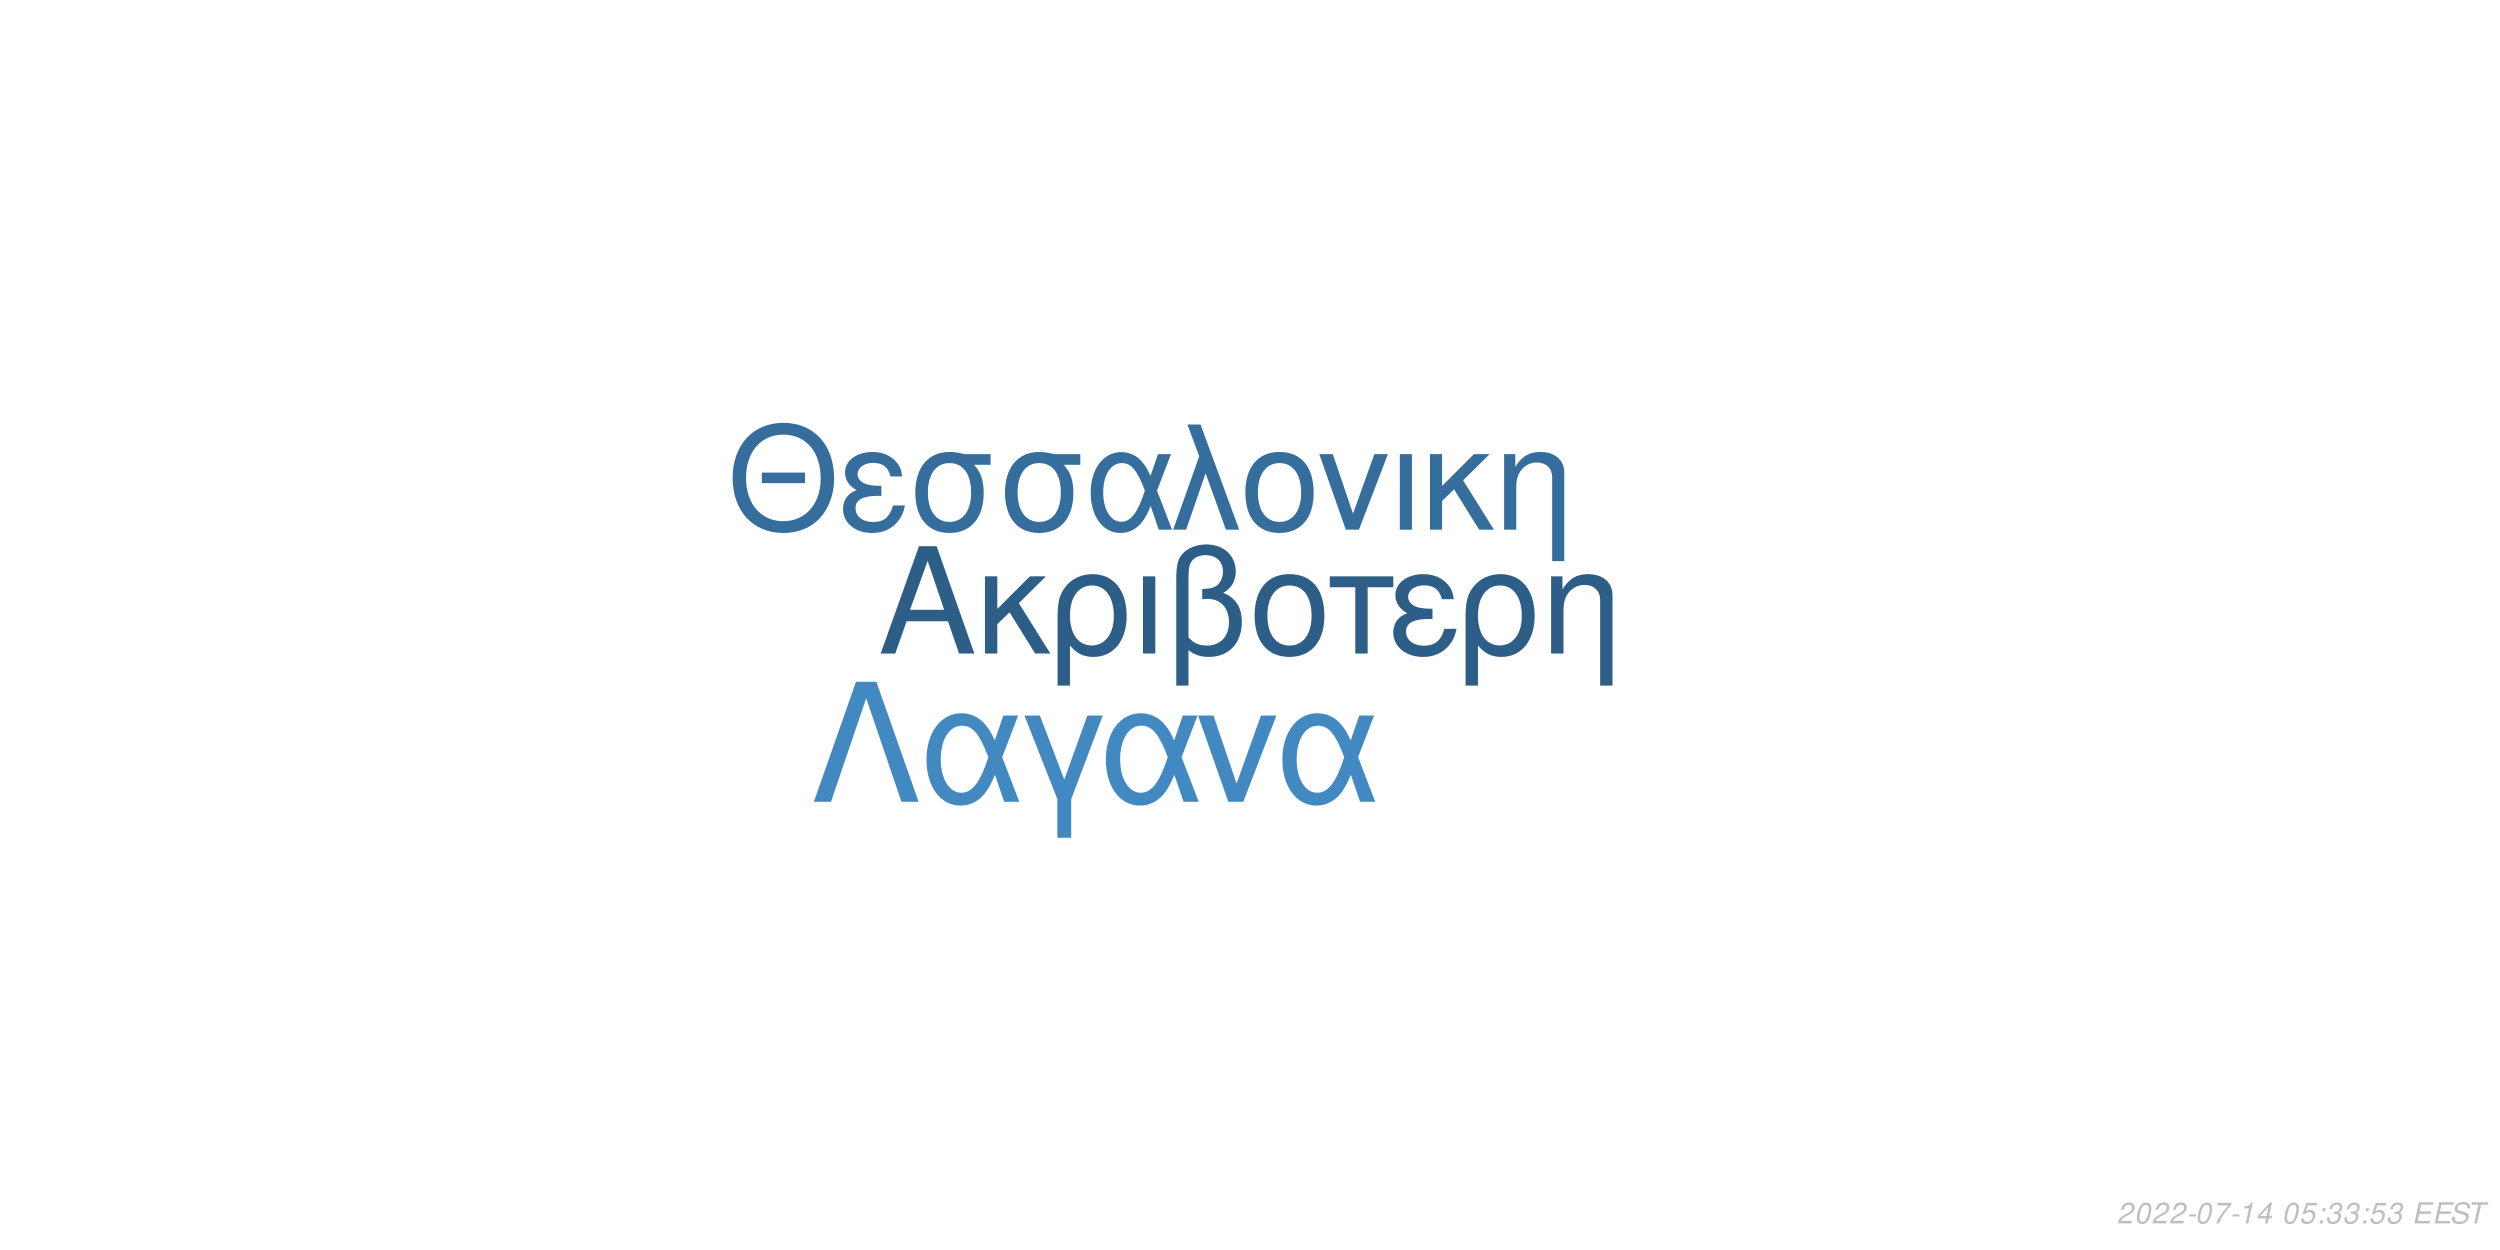
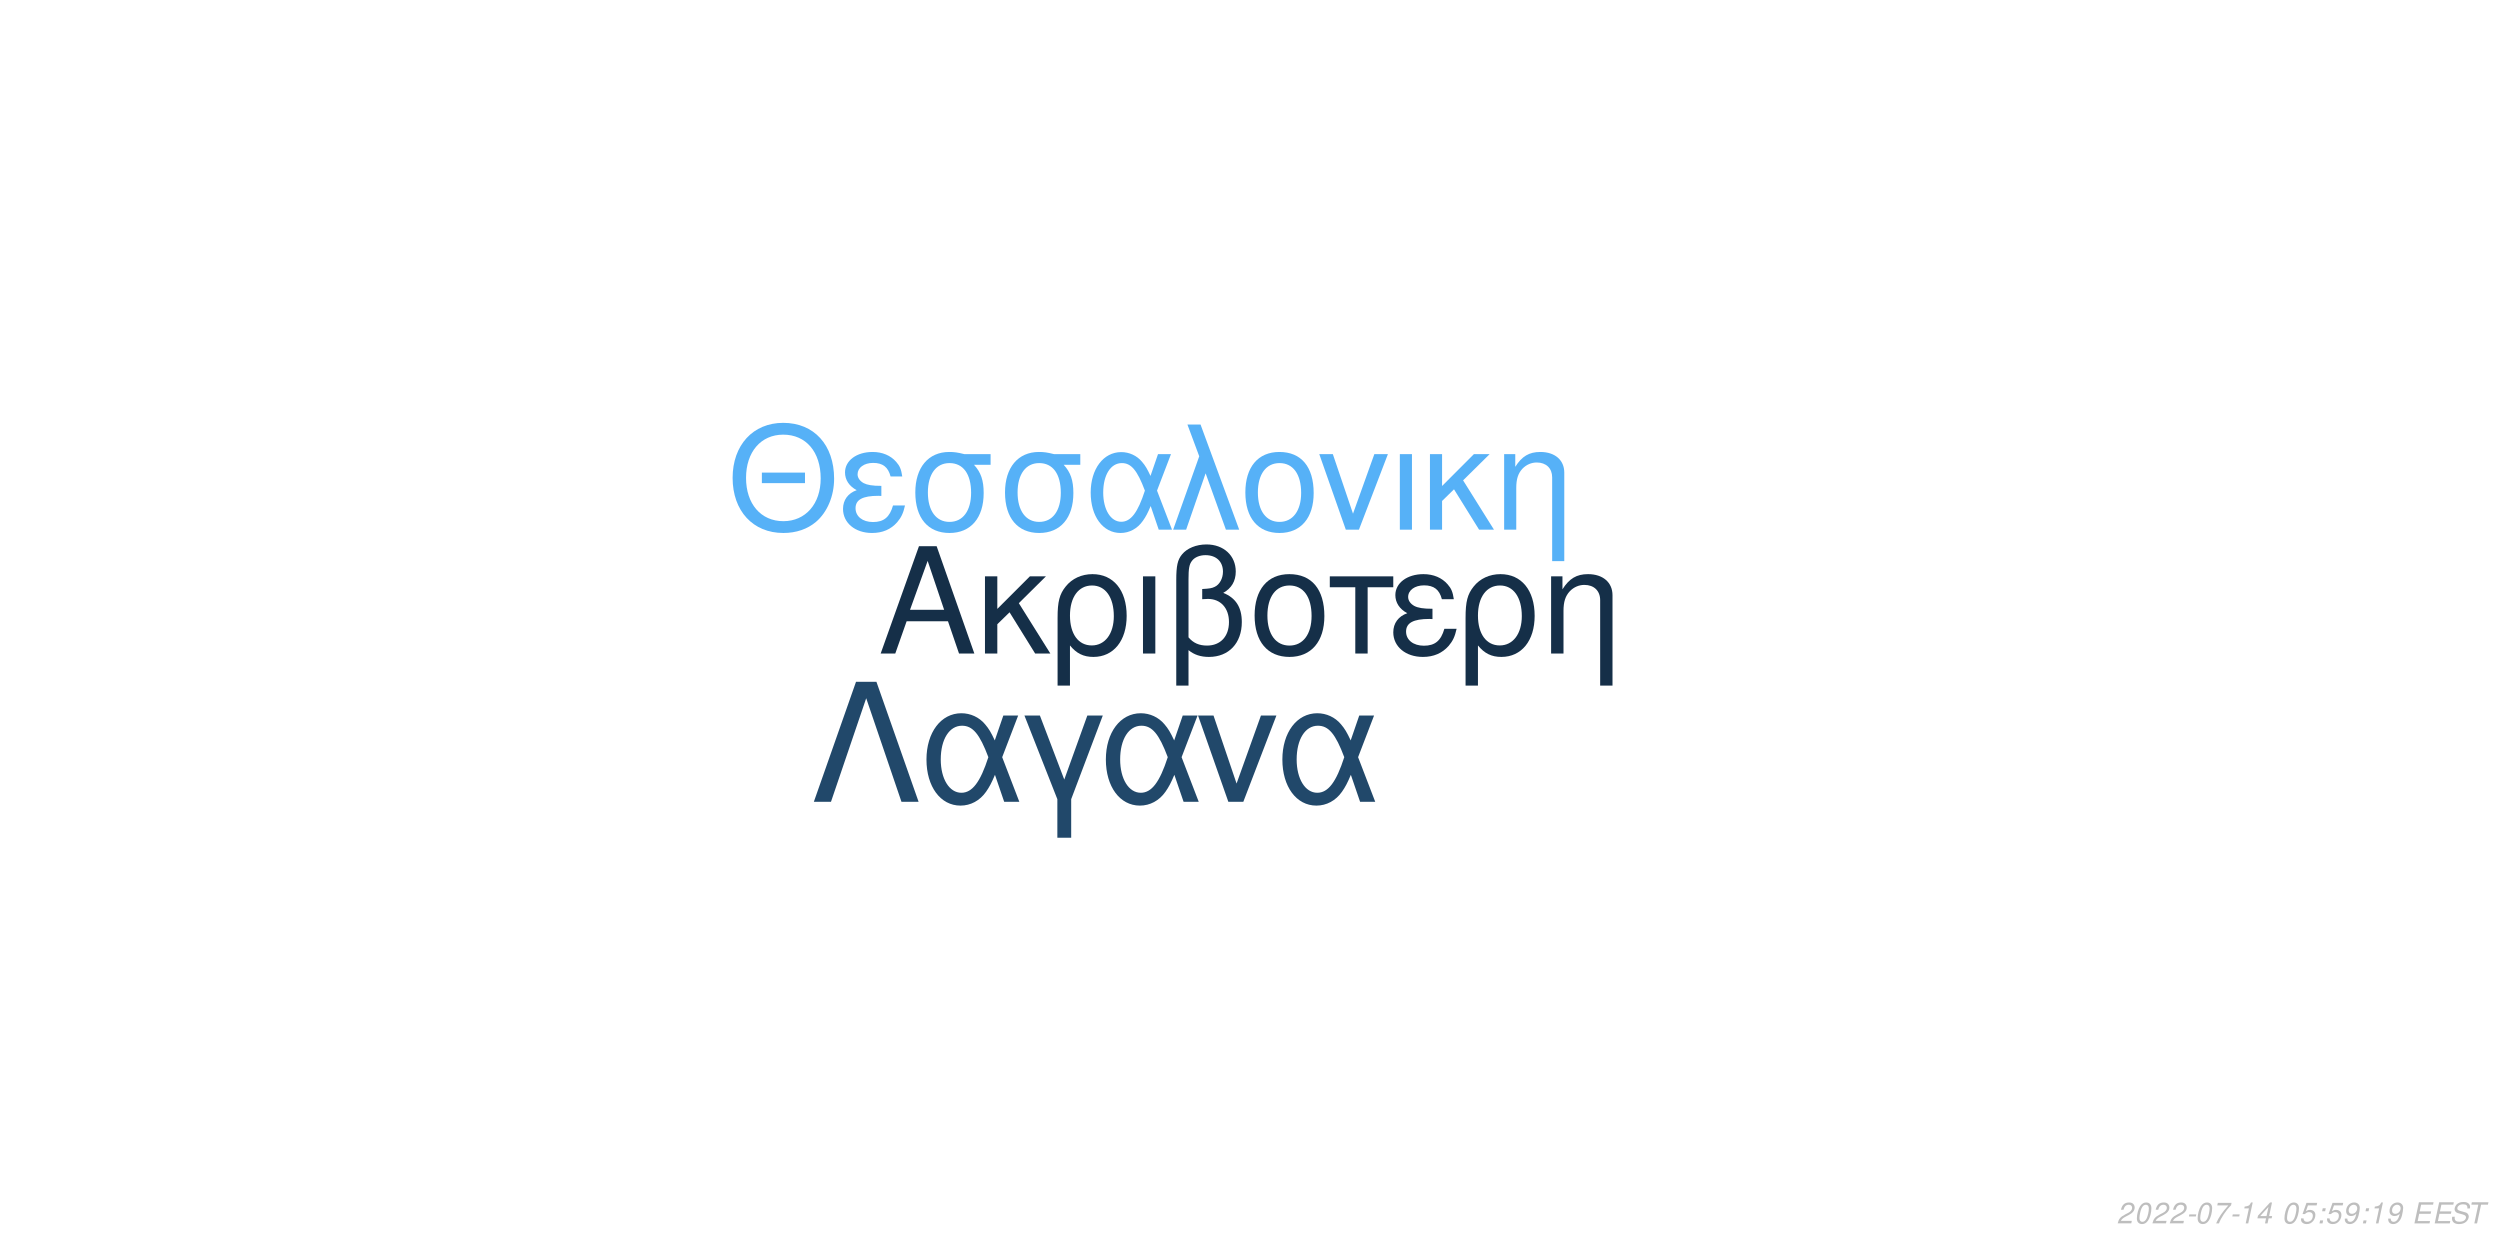
<svg xmlns="http://www.w3.org/2000/svg" xmlns:xlink="http://www.w3.org/1999/xlink" width="864pt" height="432pt" viewBox="0 0 864 432" version="1.1">
  <defs>
    <g>
      <symbol overflow="visible" id="glyph0-0">
        <path style="stroke:none;" d="" />
      </symbol>
      <symbol overflow="visible" id="glyph0-1">
        <path style="stroke:none;" d="M 24.125 -11.141 L 27.938 0 L 33.234 0 L 20.203 -37.094 L 14.094 -37.094 L 0.859 0 L 5.906 0 L 9.828 -11.141 Z M 22.797 -15.109 L 11 -15.109 L 17.094 -32.016 Z M 22.797 -15.109 " />
      </symbol>
      <symbol overflow="visible" id="glyph0-2">
        <path style="stroke:none;" d="M 7.172 -15.422 L 7.172 -26.672 L 2.906 -26.672 L 2.906 0 L 7.172 0 L 7.172 -10.125 L 11.406 -14.25 L 20.25 0 L 25.5 0 L 14.609 -17.406 L 23.969 -26.672 L 18.422 -26.672 Z M 7.172 -15.422 " />
      </symbol>
      <symbol overflow="visible" id="glyph0-3">
        <path style="stroke:none;" d="M 3 11.094 L 7.281 11.094 L 7.281 -2.797 C 9.516 -0.047 11.953 1.172 15.375 1.172 C 22.344 1.172 26.875 -4.422 26.875 -13.031 C 26.875 -21.891 22.297 -27.438 15.062 -27.438 C 11.297 -27.438 7.984 -25.906 5.797 -23.156 C 3.672 -20.516 3 -17.969 3 -12.359 Z M 14.906 -23.516 C 19.547 -23.516 22.438 -19.438 22.438 -12.922 C 22.438 -6.812 19.391 -2.797 14.812 -2.797 C 10.172 -2.797 7.281 -6.766 7.281 -13.125 C 7.281 -19.484 10.234 -23.516 14.906 -23.516 Z M 14.906 -23.516 " />
      </symbol>
      <symbol overflow="visible" id="glyph0-4">
        <path style="stroke:none;" d="M 3.516 0 L 7.781 0 L 7.781 -26.672 L 3.516 -26.672 Z M 3.516 0 " />
      </symbol>
      <symbol overflow="visible" id="glyph0-5">
        <path style="stroke:none;" d="M 4.016 11.094 L 8.25 11.094 L 8.25 -1.172 C 10.172 0.406 12.422 1.172 15.312 1.172 C 22.188 1.172 26.672 -3.609 26.672 -10.891 C 26.672 -15.984 24.578 -19.234 20.25 -20.969 C 23.109 -22.547 24.578 -25.031 24.578 -28.344 C 24.578 -33.844 20.406 -37.703 14.453 -37.703 C 10.938 -37.703 7.734 -36.391 6 -34.25 C 4.484 -32.422 4.016 -30.328 4.016 -25.391 Z M 8.25 -25.656 C 8.25 -29.359 8.5 -30.844 9.469 -32.062 C 10.375 -33.281 12.156 -34 14.094 -34 C 17.812 -34 20.156 -31.812 20.156 -28.297 C 20.156 -25.953 18.984 -23.812 17.297 -23.047 C 16.281 -22.547 15.469 -22.438 12.984 -22.297 L 12.984 -18.781 C 13.734 -18.828 14.344 -18.875 14.969 -18.875 C 19.344 -18.875 22.234 -15.719 22.234 -10.891 C 22.234 -5.906 19.281 -2.75 14.656 -2.75 C 11.953 -2.75 9.922 -3.609 8.25 -5.594 Z M 8.25 -25.656 " />
      </symbol>
      <symbol overflow="visible" id="glyph0-6">
        <path style="stroke:none;" d="M 14.094 -27.438 C 6.562 -27.438 2.094 -22.094 2.094 -13.125 C 2.094 -4.125 6.562 1.172 14.141 1.172 C 21.672 1.172 26.203 -4.172 26.203 -12.922 C 26.203 -22.188 21.828 -27.438 14.094 -27.438 Z M 14.141 -23.516 C 18.938 -23.516 21.781 -19.594 21.781 -12.984 C 21.781 -6.672 18.828 -2.75 14.141 -2.75 C 9.422 -2.75 6.516 -6.672 6.516 -13.125 C 6.516 -19.594 9.422 -23.516 14.141 -23.516 Z M 14.141 -23.516 " />
      </symbol>
      <symbol overflow="visible" id="glyph0-7">
        <path style="stroke:none;" d="M 7.891 0 L 12.156 0 L 12.156 -22.906 L 21.016 -22.906 L 21.016 -26.672 L -0.922 -26.672 L -0.922 -22.906 L 7.891 -22.906 Z M 7.891 0 " />
      </symbol>
      <symbol overflow="visible" id="glyph0-8">
        <path style="stroke:none;" d="M 14.562 -15.469 C 11.344 -15.469 9.562 -15.781 8.297 -16.438 C 6.922 -17.203 6.156 -18.328 6.156 -19.547 C 6.156 -21.891 8.453 -23.562 11.656 -23.562 C 15.062 -23.562 16.953 -22.094 17.812 -18.781 L 21.938 -18.781 C 21.578 -21.266 21.062 -22.5 19.797 -23.922 C 17.812 -26.203 14.906 -27.438 11.453 -27.438 C 5.797 -27.438 1.734 -24.375 1.734 -20.203 C 1.734 -17.609 3.156 -15.375 5.859 -13.938 C 2.797 -12.875 1.016 -10.484 1.016 -7.328 C 1.016 -2.391 5.297 1.172 11.25 1.172 C 14.969 1.172 17.906 -0.109 20.156 -2.641 C 21.578 -4.328 22.297 -5.797 22.906 -8.547 L 18.672 -8.547 C 17.5 -4.422 15.422 -2.703 11.609 -2.703 C 7.938 -2.703 5.438 -4.688 5.438 -7.578 C 5.438 -10.578 7.938 -11.953 13.484 -11.953 C 13.641 -11.953 14.094 -11.953 14.562 -11.906 Z M 14.562 -15.469 " />
      </symbol>
      <symbol overflow="visible" id="glyph0-9">
        <path style="stroke:none;" d="M 3.562 -26.672 L 3.562 0 L 7.844 0 L 7.844 -14.703 C 7.844 -17.906 8.5 -19.891 10.031 -21.531 C 11.406 -22.953 13.188 -23.719 15.062 -23.719 C 18.375 -23.719 20.516 -21.672 20.516 -18.469 L 20.516 11.094 L 24.781 11.094 L 24.781 -20.156 C 24.781 -24.578 21.469 -27.438 16.328 -27.438 C 12.359 -27.438 9.828 -25.906 7.484 -22.188 L 7.484 -26.672 Z M 3.562 -26.672 " />
      </symbol>
      <symbol overflow="visible" id="glyph1-0">
        <path style="stroke:none;" d="" />
      </symbol>
      <symbol overflow="visible" id="glyph1-1">
        <path style="stroke:none;" d="M 26.859 -19.734 L 11.953 -19.734 L 11.953 -16.094 L 26.859 -16.094 Z M 19.328 -36.922 C 8.922 -36.922 1.844 -29.25 1.844 -17.891 C 1.844 -6.484 8.875 1.141 19.391 1.141 C 23.812 1.141 27.703 -0.203 30.641 -2.688 C 34.578 -6.031 36.922 -11.656 36.922 -17.594 C 36.922 -29.297 30 -36.922 19.328 -36.922 Z M 19.328 -32.844 C 27.203 -32.844 32.281 -26.906 32.281 -17.688 C 32.281 -8.922 27.062 -2.938 19.391 -2.938 C 11.609 -2.938 6.484 -8.922 6.484 -17.891 C 6.484 -26.859 11.609 -32.844 19.328 -32.844 Z M 19.328 -32.844 " />
      </symbol>
      <symbol overflow="visible" id="glyph1-2">
        <path style="stroke:none;" d="M 14.25 -15.141 C 11.109 -15.141 9.375 -15.453 8.125 -16.094 C 6.781 -16.844 6.031 -17.938 6.031 -19.141 C 6.031 -21.422 8.266 -23.078 11.406 -23.078 C 14.75 -23.078 16.594 -21.625 17.438 -18.391 L 21.469 -18.391 C 21.125 -20.828 20.625 -22.031 19.391 -23.422 C 17.438 -25.656 14.594 -26.859 11.219 -26.859 C 5.688 -26.859 1.688 -23.875 1.688 -19.781 C 1.688 -17.234 3.094 -15.047 5.734 -13.656 C 2.734 -12.609 1 -10.266 1 -7.172 C 1 -2.344 5.188 1.141 11.016 1.141 C 14.656 1.141 17.547 -0.094 19.734 -2.594 C 21.125 -4.234 21.828 -5.688 22.422 -8.375 L 18.281 -8.375 C 17.141 -4.328 15.094 -2.641 11.359 -2.641 C 7.766 -2.641 5.328 -4.578 5.328 -7.422 C 5.328 -10.359 7.766 -11.703 13.203 -11.703 C 13.359 -11.703 13.797 -11.703 14.25 -11.656 Z M 14.25 -15.141 " />
      </symbol>
      <symbol overflow="visible" id="glyph1-3">
        <path style="stroke:none;" d="M 29 -26.109 L 19.938 -26.109 C 17.594 -26.703 16.438 -26.859 14.703 -26.859 C 7.469 -26.859 2.984 -21.469 2.984 -12.859 C 2.984 -4.031 7.375 1.141 14.797 1.141 C 22.172 1.141 26.609 -4.078 26.609 -12.656 C 26.609 -17.047 25.656 -19.828 23.266 -22.422 L 29 -22.422 Z M 14.797 -23.016 C 19.531 -23.016 22.266 -19.234 22.266 -12.75 C 22.266 -6.531 19.438 -2.688 14.797 -2.688 C 10.172 -2.688 7.328 -6.531 7.328 -12.859 C 7.328 -19.188 10.172 -23.016 14.797 -23.016 Z M 14.797 -23.016 " />
      </symbol>
      <symbol overflow="visible" id="glyph1-4">
        <path style="stroke:none;" d="M 29.344 -26.109 L 24.859 -26.109 L 22.266 -18.578 C 21.125 -21.031 20.484 -22.125 19.328 -23.469 C 17.547 -25.609 14.906 -26.812 12.156 -26.812 C 5.984 -26.812 1.594 -20.984 1.594 -12.812 C 1.594 -4.578 5.828 1.141 11.906 1.141 C 14.953 1.141 17.734 -0.344 19.625 -3.047 C 20.672 -4.531 21.281 -5.688 22.328 -8.172 L 25.109 0 L 29.703 0 L 24.516 -13.5 Z M 20.328 -13.5 C 17.891 -5.922 15.453 -2.734 12.156 -2.734 C 8.516 -2.734 5.922 -6.922 5.922 -12.812 C 5.922 -18.938 8.516 -23.016 12.359 -23.016 C 15.594 -23.016 17.688 -20.531 20.328 -13.5 Z M 20.328 -13.5 " />
      </symbol>
      <symbol overflow="visible" id="glyph1-5">
        <path style="stroke:none;" d="M 1.094 0 L 5.578 0 L 12.312 -19.484 L 19.328 0 L 23.922 0 L 10.562 -36.328 L 6.031 -36.328 L 10.109 -25.359 Z M 1.094 0 " />
      </symbol>
      <symbol overflow="visible" id="glyph1-6">
        <path style="stroke:none;" d="M 13.797 -26.859 C 6.422 -26.859 2.047 -21.625 2.047 -12.859 C 2.047 -4.031 6.422 1.141 13.859 1.141 C 21.234 1.141 25.656 -4.078 25.656 -12.656 C 25.656 -21.719 21.375 -26.859 13.797 -26.859 Z M 13.859 -23.016 C 18.531 -23.016 21.328 -19.188 21.328 -12.703 C 21.328 -6.531 18.438 -2.688 13.859 -2.688 C 9.219 -2.688 6.375 -6.531 6.375 -12.859 C 6.375 -19.188 9.219 -23.016 13.859 -23.016 Z M 13.859 -23.016 " />
      </symbol>
      <symbol overflow="visible" id="glyph1-7">
        <path style="stroke:none;" d="M 14.297 0 L 24.312 -26.109 L 19.625 -26.109 L 12.25 -5.531 L 5.281 -26.109 L 0.594 -26.109 L 9.766 0 Z M 14.297 0 " />
      </symbol>
      <symbol overflow="visible" id="glyph1-8">
        <path style="stroke:none;" d="M 3.438 0 L 7.625 0 L 7.625 -26.109 L 3.438 -26.109 Z M 3.438 0 " />
      </symbol>
      <symbol overflow="visible" id="glyph1-9">
        <path style="stroke:none;" d="M 7.031 -15.094 L 7.031 -26.109 L 2.844 -26.109 L 2.844 0 L 7.031 0 L 7.031 -9.922 L 11.156 -13.953 L 19.828 0 L 24.969 0 L 14.297 -17.047 L 23.469 -26.109 L 18.031 -26.109 Z M 7.031 -15.094 " />
      </symbol>
      <symbol overflow="visible" id="glyph1-10">
        <path style="stroke:none;" d="M 3.484 -26.109 L 3.484 0 L 7.672 0 L 7.672 -14.406 C 7.672 -17.547 8.328 -19.484 9.812 -21.078 C 11.156 -22.469 12.906 -23.219 14.75 -23.219 C 17.984 -23.219 20.078 -21.234 20.078 -18.094 L 20.078 10.859 L 24.266 10.859 L 24.266 -19.734 C 24.266 -24.062 21.031 -26.859 16 -26.859 C 12.109 -26.859 9.609 -25.359 7.328 -21.719 L 7.328 -26.109 Z M 3.484 -26.109 " />
      </symbol>
      <symbol overflow="visible" id="glyph2-0">
        <path style="stroke:none;" d="" />
      </symbol>
      <symbol overflow="visible" id="glyph2-1">
        <path style="stroke:none;" d="M 22.531 -41.484 L 15.484 -41.484 L 0.906 0 L 6.828 0 L 19 -35.797 L 31.188 0 L 37.109 0 Z M 22.531 -41.484 " />
      </symbol>
      <symbol overflow="visible" id="glyph2-2">
        <path style="stroke:none;" d="M 33.516 -29.812 L 28.391 -29.812 L 25.438 -21.219 C 24.125 -24.016 23.391 -25.266 22.078 -26.797 C 20.031 -29.25 17.016 -30.609 13.891 -30.609 C 6.828 -30.609 1.828 -23.953 1.828 -14.625 C 1.828 -5.234 6.656 1.312 13.594 1.312 C 17.078 1.312 20.266 -0.391 22.422 -3.469 C 23.609 -5.172 24.297 -6.484 25.5 -9.328 L 28.688 0 L 33.922 0 L 28 -15.422 Z M 23.219 -15.422 C 20.422 -6.766 17.641 -3.125 13.891 -3.125 C 9.734 -3.125 6.766 -7.906 6.766 -14.625 C 6.766 -21.625 9.734 -26.297 14.109 -26.297 C 17.812 -26.297 20.203 -23.453 23.219 -15.422 Z M 23.219 -15.422 " />
      </symbol>
      <symbol overflow="visible" id="glyph2-3">
        <path style="stroke:none;" d="M 12.062 12.406 L 16.844 12.406 L 16.844 -0.906 L 27.766 -29.812 L 22.422 -29.812 L 14.453 -7.688 L 6.031 -29.812 L 0.688 -29.812 L 12.062 -0.906 Z M 12.062 12.406 " />
      </symbol>
      <symbol overflow="visible" id="glyph2-4">
        <path style="stroke:none;" d="M 16.328 0 L 27.766 -29.812 L 22.422 -29.812 L 14 -6.312 L 6.031 -29.812 L 0.688 -29.812 L 11.156 0 Z M 16.328 0 " />
      </symbol>
      <symbol overflow="visible" id="glyph3-0">
        <path style="stroke:none;" d="" />
      </symbol>
      <symbol overflow="visible" id="glyph3-1">
        <path style="stroke:none;" d="M 5.234 -0.875 L 1.469 -0.875 C 1.641 -1.375 2.203 -1.891 3.109 -2.344 L 4.234 -2.938 C 5.562 -3.625 6.219 -4.469 6.219 -5.484 C 6.219 -5.938 6.062 -6.359 5.797 -6.656 C 5.469 -7.047 4.984 -7.234 4.312 -7.234 C 2.766 -7.234 1.891 -6.453 1.484 -4.734 L 2.375 -4.734 C 2.484 -5.188 2.609 -5.484 2.797 -5.75 C 3.094 -6.203 3.609 -6.453 4.188 -6.453 C 4.891 -6.453 5.344 -6.031 5.344 -5.375 C 5.344 -4.703 4.859 -4.094 4.016 -3.656 L 2.984 -3.125 C 1.234 -2.188 0.797 -1.656 0.344 -0.016 L 5.047 -0.016 Z M 5.234 -0.875 " />
      </symbol>
      <symbol overflow="visible" id="glyph3-2">
        <path style="stroke:none;" d="M 4.203 -7.234 C 3.375 -7.234 2.688 -6.812 2.125 -5.984 C 1.484 -5.047 0.984 -3.188 0.984 -1.734 C 0.984 -1.109 1.172 -0.562 1.484 -0.266 C 1.797 0.047 2.281 0.234 2.766 0.234 C 3.625 0.234 4.281 -0.156 4.859 -1.016 C 5.516 -1.953 6 -3.797 6 -5.266 C 6 -6.5 5.328 -7.234 4.203 -7.234 Z M 4.094 -6.453 C 4.734 -6.453 5.125 -5.984 5.125 -5.156 C 5.125 -4.203 4.781 -2.625 4.406 -1.812 C 3.984 -0.938 3.516 -0.547 2.875 -0.547 C 2.25 -0.547 1.875 -1.031 1.875 -1.828 C 1.875 -2.797 2.203 -4.344 2.594 -5.203 C 2.984 -6.047 3.453 -6.453 4.094 -6.453 Z M 4.094 -6.453 " />
      </symbol>
      <symbol overflow="visible" id="glyph3-3">
        <path style="stroke:none;" d="M 3.516 -3.125 L 1.125 -3.125 L 0.969 -2.406 L 3.359 -2.406 Z M 3.516 -3.125 " />
      </symbol>
      <symbol overflow="visible" id="glyph3-4">
        <path style="stroke:none;" d="M 6.703 -7.094 L 1.953 -7.094 L 1.766 -6.219 L 5.594 -6.219 C 3.344 -3.688 2.266 -2.109 1.375 0 L 2.344 0 C 3.031 -1.906 4.828 -4.594 6.547 -6.281 Z M 6.703 -7.094 " />
      </symbol>
      <symbol overflow="visible" id="glyph3-5">
        <path style="stroke:none;" d="M 3.703 -5.188 L 2.594 0 L 3.469 0 L 5.016 -7.234 L 4.438 -7.234 C 3.906 -6.156 3.688 -6.016 2.234 -5.812 L 2.109 -5.188 Z M 3.703 -5.188 " />
      </symbol>
      <symbol overflow="visible" id="glyph3-6">
        <path style="stroke:none;" d="M 3.625 -1.75 L 3.266 0 L 4.141 0 L 4.516 -1.75 L 5.562 -1.75 L 5.734 -2.531 L 4.688 -2.531 L 5.688 -7.234 L 5.016 -7.234 L 0.844 -2.672 L 0.641 -1.75 Z M 3.797 -2.531 L 1.594 -2.531 L 4.469 -5.703 Z M 3.797 -2.531 " />
      </symbol>
      <symbol overflow="visible" id="glyph3-7">
        <path style="stroke:none;" d="" />
      </symbol>
      <symbol overflow="visible" id="glyph3-8">
        <path style="stroke:none;" d="M 6.297 -7.094 L 2.594 -7.094 L 1.234 -3.234 L 2.047 -3.234 C 2.656 -3.766 2.938 -3.906 3.531 -3.906 C 4.328 -3.906 4.797 -3.453 4.797 -2.688 C 4.797 -1.438 3.969 -0.547 2.828 -0.547 C 2.031 -0.547 1.609 -0.938 1.578 -1.734 L 0.703 -1.734 L 0.703 -1.516 C 0.703 -0.938 0.844 -0.547 1.188 -0.266 C 1.562 0.062 2.078 0.234 2.703 0.234 C 3.656 0.234 4.391 -0.156 4.984 -0.922 C 5.422 -1.5 5.672 -2.234 5.672 -2.953 C 5.672 -4 4.938 -4.672 3.812 -4.672 C 3.328 -4.672 2.906 -4.547 2.406 -4.234 L 3.109 -6.219 L 6.109 -6.219 Z M 6.297 -7.094 " />
      </symbol>
      <symbol overflow="visible" id="glyph3-9">
        <path style="stroke:none;" d="M 2.359 -1.031 L 1.312 -1.031 L 1.094 0 L 2.141 0 Z M 3.266 -5.234 L 2.219 -5.234 L 2 -4.203 L 3.047 -4.203 Z M 3.266 -5.234 " />
      </symbol>
      <symbol overflow="visible" id="glyph3-10">
-         <path style="stroke:none;" d="M 2.922 -3.312 C 3.125 -3.344 3.234 -3.344 3.375 -3.344 C 4.203 -3.344 4.688 -3 4.688 -2.406 C 4.688 -1.312 3.906 -0.547 2.781 -0.547 C 2.047 -0.547 1.594 -0.938 1.594 -1.562 C 1.594 -1.719 1.609 -1.844 1.656 -2.094 L 0.766 -2.094 C 0.734 -1.797 0.719 -1.641 0.719 -1.469 C 0.719 -0.375 1.406 0.234 2.641 0.234 C 3.547 0.234 4.297 -0.078 4.812 -0.656 C 5.266 -1.156 5.562 -1.875 5.562 -2.547 C 5.562 -3.125 5.344 -3.453 4.797 -3.734 C 5.641 -4.234 6.016 -4.844 6.016 -5.734 C 6.016 -6.656 5.312 -7.234 4.203 -7.234 C 3.375 -7.234 2.672 -6.938 2.188 -6.375 C 1.891 -6.031 1.703 -5.641 1.516 -4.906 L 2.391 -4.906 C 2.5 -5.359 2.594 -5.594 2.734 -5.812 C 3.047 -6.234 3.516 -6.453 4.078 -6.453 C 4.734 -6.453 5.141 -6.125 5.141 -5.578 C 5.141 -5.188 5.016 -4.797 4.797 -4.547 C 4.516 -4.234 4 -4.062 3.266 -4.062 L 3.078 -4.062 Z M 2.922 -3.312 " />
+         <path style="stroke:none;" d="M 0.844 -1.656 C 0.844 -1.547 0.844 -1.438 0.844 -1.375 C 0.844 -0.406 1.531 0.234 2.578 0.234 C 3.203 0.234 3.766 0.016 4.297 -0.438 C 4.938 -1 5.312 -1.656 5.594 -2.719 C 5.844 -3.672 6.016 -4.766 6.016 -5.375 C 6.016 -5.844 5.844 -6.328 5.547 -6.656 C 5.203 -7.031 4.703 -7.234 4.062 -7.234 C 2.516 -7.234 1.297 -5.938 1.297 -4.266 C 1.297 -3.203 1.984 -2.547 3.047 -2.547 C 3.484 -2.547 3.953 -2.672 4.281 -2.891 C 4.406 -2.984 4.547 -3.078 4.828 -3.344 C 4.438 -1.484 3.703 -0.547 2.703 -0.547 C 2.109 -0.547 1.719 -0.938 1.719 -1.547 L 1.719 -1.656 Z M 3.953 -6.453 C 4.625 -6.453 5.141 -5.953 5.141 -5.281 C 5.141 -4.188 4.312 -3.312 3.297 -3.312 C 2.594 -3.312 2.172 -3.734 2.172 -4.453 C 2.172 -5.562 2.984 -6.453 3.953 -6.453 Z M 3.953 -6.453 " />
      </symbol>
      <symbol overflow="visible" id="glyph3-11">
        <path style="stroke:none;" d="M 2.547 -3.312 L 6.5 -3.312 L 6.688 -4.141 L 2.719 -4.141 L 3.219 -6.469 L 7.344 -6.469 L 7.516 -7.297 L 2.453 -7.297 L 0.906 0 L 6.125 0 L 6.297 -0.812 L 2.016 -0.812 Z M 2.547 -3.312 " />
      </symbol>
      <symbol overflow="visible" id="glyph3-12">
        <path style="stroke:none;" d="M 7.062 -5.156 C 7.125 -5.438 7.141 -5.562 7.141 -5.703 C 7.141 -6.156 6.938 -6.594 6.594 -6.891 C 6.188 -7.25 5.656 -7.406 4.875 -7.406 C 3.844 -7.406 3.047 -7.125 2.5 -6.562 C 2.094 -6.141 1.781 -5.438 1.781 -4.922 C 1.781 -4.297 2.219 -3.766 2.891 -3.562 L 4.594 -3.094 C 5.406 -2.859 5.734 -2.578 5.734 -2.094 C 5.734 -1.781 5.547 -1.406 5.266 -1.141 C 4.844 -0.766 4.266 -0.578 3.453 -0.578 C 2.328 -0.578 1.812 -0.984 1.812 -1.906 C 1.812 -2.047 1.812 -2.125 1.844 -2.312 L 0.984 -2.312 C 0.906 -2.062 0.891 -1.906 0.891 -1.688 C 0.891 -0.484 1.797 0.234 3.297 0.234 C 4.359 0.234 5.234 -0.062 5.812 -0.609 C 6.344 -1.078 6.688 -1.797 6.688 -2.375 C 6.688 -2.641 6.609 -2.906 6.453 -3.156 C 6.234 -3.5 5.938 -3.703 5.469 -3.828 L 3.75 -4.312 C 2.984 -4.547 2.734 -4.734 2.734 -5.188 C 2.734 -5.547 2.875 -5.844 3.188 -6.109 C 3.547 -6.438 4.031 -6.594 4.703 -6.594 C 5.266 -6.594 5.688 -6.484 5.906 -6.297 C 6.094 -6.125 6.219 -5.797 6.219 -5.516 C 6.219 -5.422 6.203 -5.344 6.188 -5.156 Z M 7.062 -5.156 " />
      </symbol>
      <symbol overflow="visible" id="glyph3-13">
        <path style="stroke:none;" d="M 4.938 -6.469 L 7.312 -6.469 L 7.484 -7.297 L 1.75 -7.297 L 1.578 -6.469 L 3.984 -6.469 L 2.609 0 L 3.547 0 Z M 4.938 -6.469 " />
      </symbol>
    </g>
  </defs>
  <g id="surface1">
    <rect x="0" y="0" width="864" height="432" style="fill:rgb(100%,100%,100%);fill-opacity:1;stroke:none;" />
-     <g style="fill:rgb(17.647%,36.863%,52.941%);fill-opacity:1;">
+     <g style="fill:rgb(8.235%,18.431%,28.235%);fill-opacity:1;">
      <use xlink:href="#glyph0-1" x="303.5" y="225.861" />
      <use xlink:href="#glyph0-2" x="337.5" y="225.861" />
      <use xlink:href="#glyph0-3" x="362.5" y="225.861" />
      <use xlink:href="#glyph0-4" x="391.5" y="225.861" />
      <use xlink:href="#glyph0-5" x="402.5" y="225.861" />
      <use xlink:href="#glyph0-6" x="431.5" y="225.861" />
      <use xlink:href="#glyph0-7" x="460.5" y="225.861" />
      <use xlink:href="#glyph0-8" x="480.5" y="225.861" />
      <use xlink:href="#glyph0-3" x="503.5" y="225.861" />
      <use xlink:href="#glyph0-9" x="532.5" y="225.861" />
    </g>
-     <g style="fill:rgb(20.784%,43.137%,61.569%);fill-opacity:1;">
+     <g style="fill:rgb(33.725%,69.412%,96.863%);fill-opacity:1;">
      <use xlink:href="#glyph1-1" x="251.348" y="183.058" />
      <use xlink:href="#glyph1-2" x="290.348" y="183.058" />
      <use xlink:href="#glyph1-3" x="313.348" y="183.058" />
      <use xlink:href="#glyph1-3" x="344.348" y="183.058" />
      <use xlink:href="#glyph1-4" x="375.348" y="183.058" />
      <use xlink:href="#glyph1-5" x="404.348" y="183.058" />
      <use xlink:href="#glyph1-6" x="428.348" y="183.058" />
      <use xlink:href="#glyph1-7" x="455.348" y="183.058" />
      <use xlink:href="#glyph1-8" x="480.348" y="183.058" />
      <use xlink:href="#glyph1-9" x="491.348" y="183.058" />
      <use xlink:href="#glyph1-10" x="516.348" y="183.058" />
    </g>
-     <g style="fill:rgb(25.882%,53.725%,76.078%);fill-opacity:1;">
+     <g style="fill:rgb(12.941%,28.235%,41.569%);fill-opacity:1;">
      <use xlink:href="#glyph2-1" x="280.359" y="277.105" />
      <use xlink:href="#glyph2-2" x="318.359" y="277.105" />
      <use xlink:href="#glyph2-3" x="353.359" y="277.105" />
      <use xlink:href="#glyph2-2" x="380.359" y="277.105" />
      <use xlink:href="#glyph2-4" x="413.359" y="277.105" />
      <use xlink:href="#glyph2-2" x="441.359" y="277.105" />
    </g>
    <g style="fill:rgb(74.51%,74.51%,74.51%);fill-opacity:1;">
      <use xlink:href="#glyph3-1" x="731.52" y="422.81" />
      <use xlink:href="#glyph3-2" x="737.52" y="422.81" />
      <use xlink:href="#glyph3-1" x="743.52" y="422.81" />
      <use xlink:href="#glyph3-1" x="749.52" y="422.81" />
      <use xlink:href="#glyph3-3" x="755.52" y="422.81" />
      <use xlink:href="#glyph3-2" x="758.52" y="422.81" />
      <use xlink:href="#glyph3-4" x="764.52" y="422.81" />
      <use xlink:href="#glyph3-3" x="770.52" y="422.81" />
      <use xlink:href="#glyph3-5" x="773.52" y="422.81" />
      <use xlink:href="#glyph3-6" x="779.52" y="422.81" />
      <use xlink:href="#glyph3-7" x="785.52" y="422.81" />
      <use xlink:href="#glyph3-2" x="788.52" y="422.81" />
      <use xlink:href="#glyph3-8" x="794.52" y="422.81" />
      <use xlink:href="#glyph3-9" x="800.52" y="422.81" />
-       <use xlink:href="#glyph3-10" x="803.52" y="422.81" />
+       <use xlink:href="#glyph3-8" x="803.52" y="422.81" />
      <use xlink:href="#glyph3-10" x="809.52" y="422.81" />
      <use xlink:href="#glyph3-9" x="815.52" y="422.81" />
-       <use xlink:href="#glyph3-8" x="818.52" y="422.81" />
+       <use xlink:href="#glyph3-5" x="818.52" y="422.81" />
      <use xlink:href="#glyph3-10" x="824.52" y="422.81" />
      <use xlink:href="#glyph3-7" x="830.52" y="422.81" />
      <use xlink:href="#glyph3-11" x="833.52" y="422.81" />
      <use xlink:href="#glyph3-11" x="840.52" y="422.81" />
      <use xlink:href="#glyph3-12" x="846.52" y="422.81" />
      <use xlink:href="#glyph3-13" x="852.52" y="422.81" />
    </g>
  </g>
</svg>
